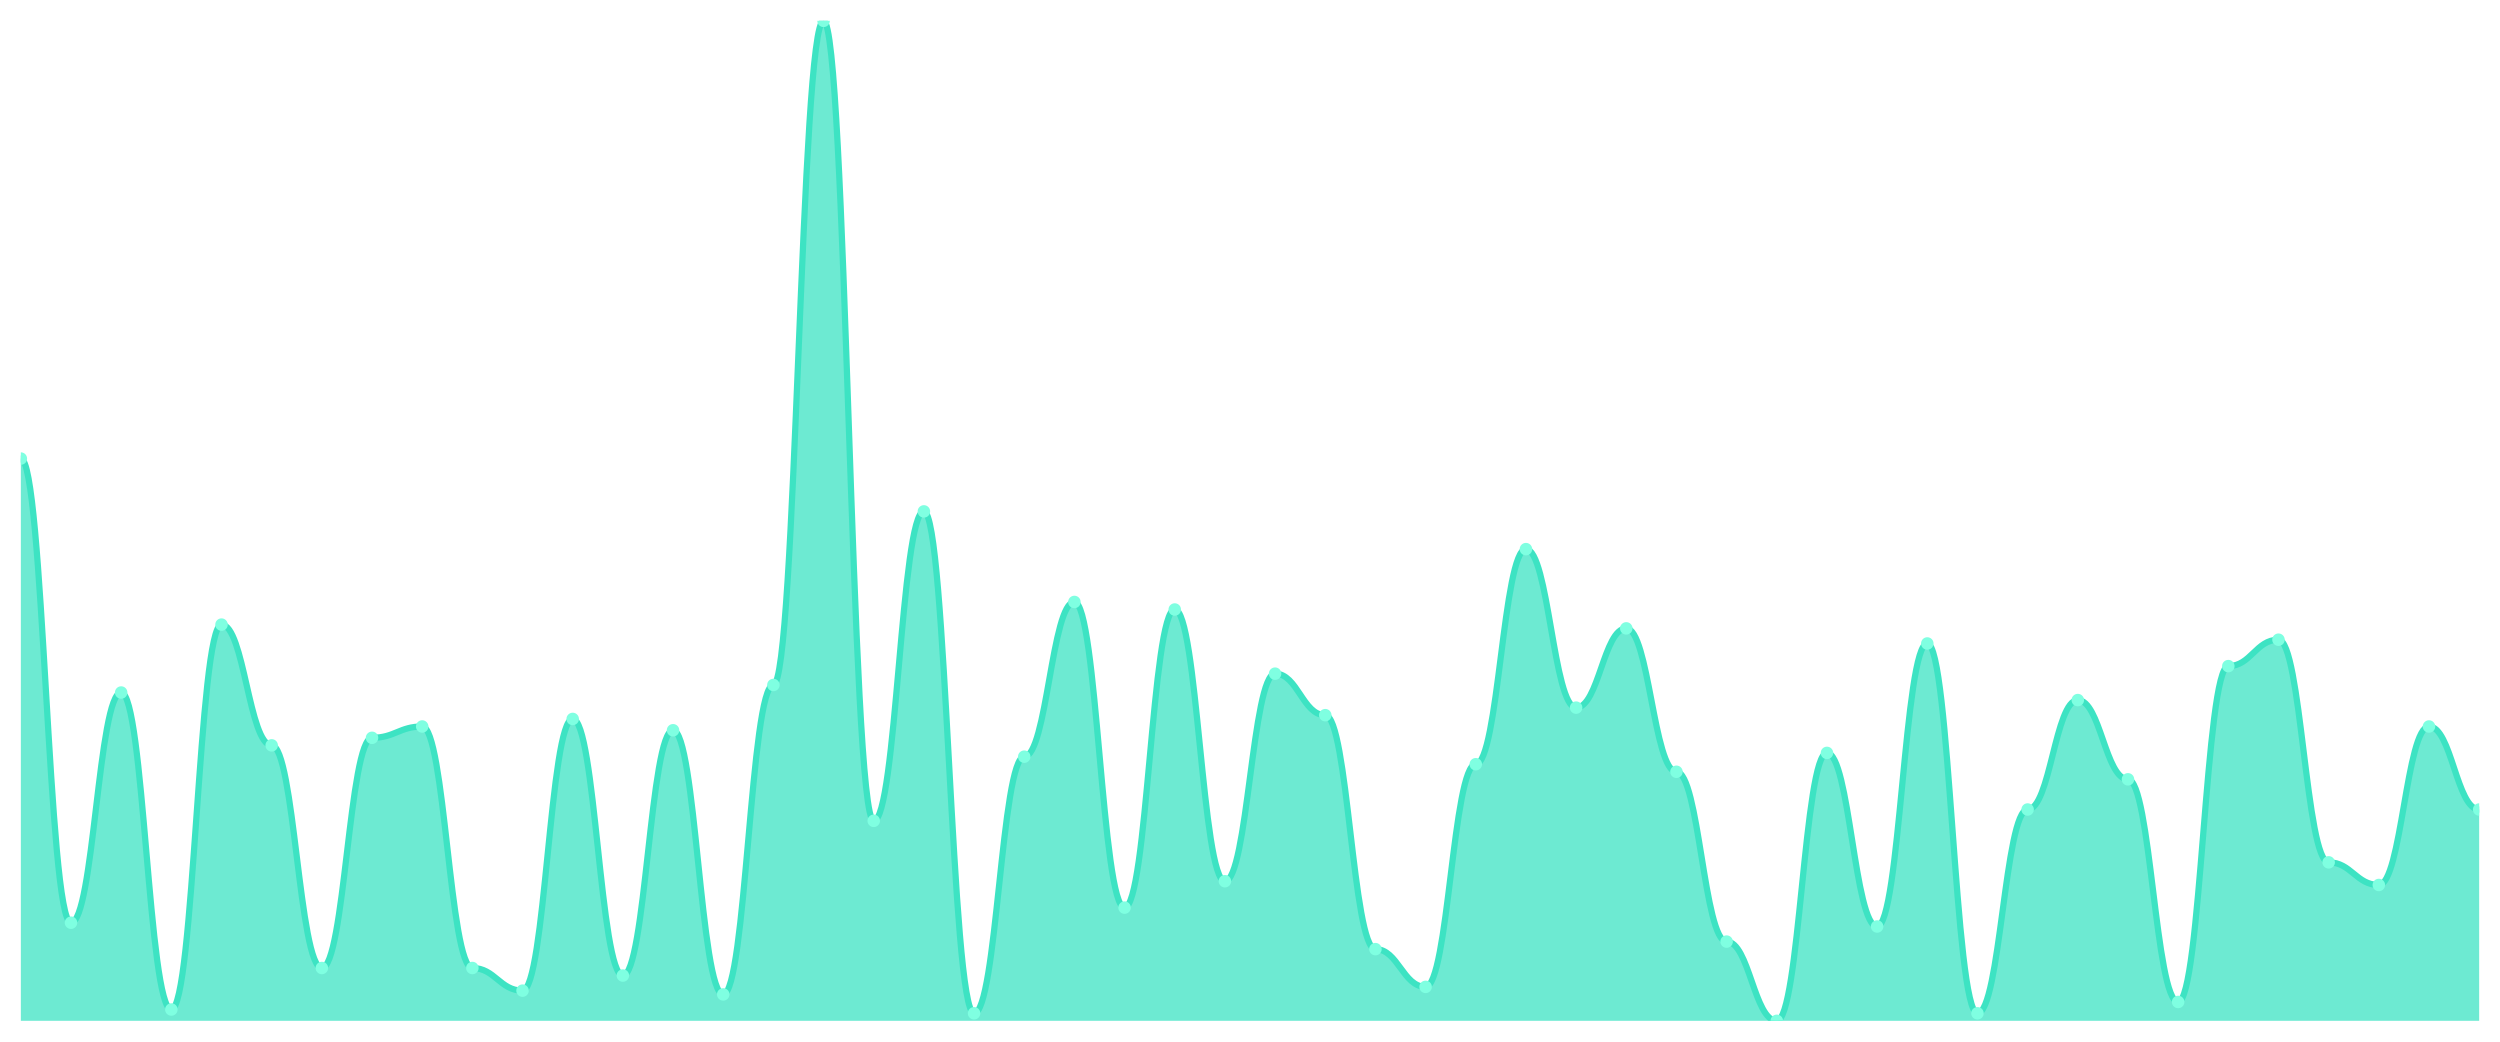
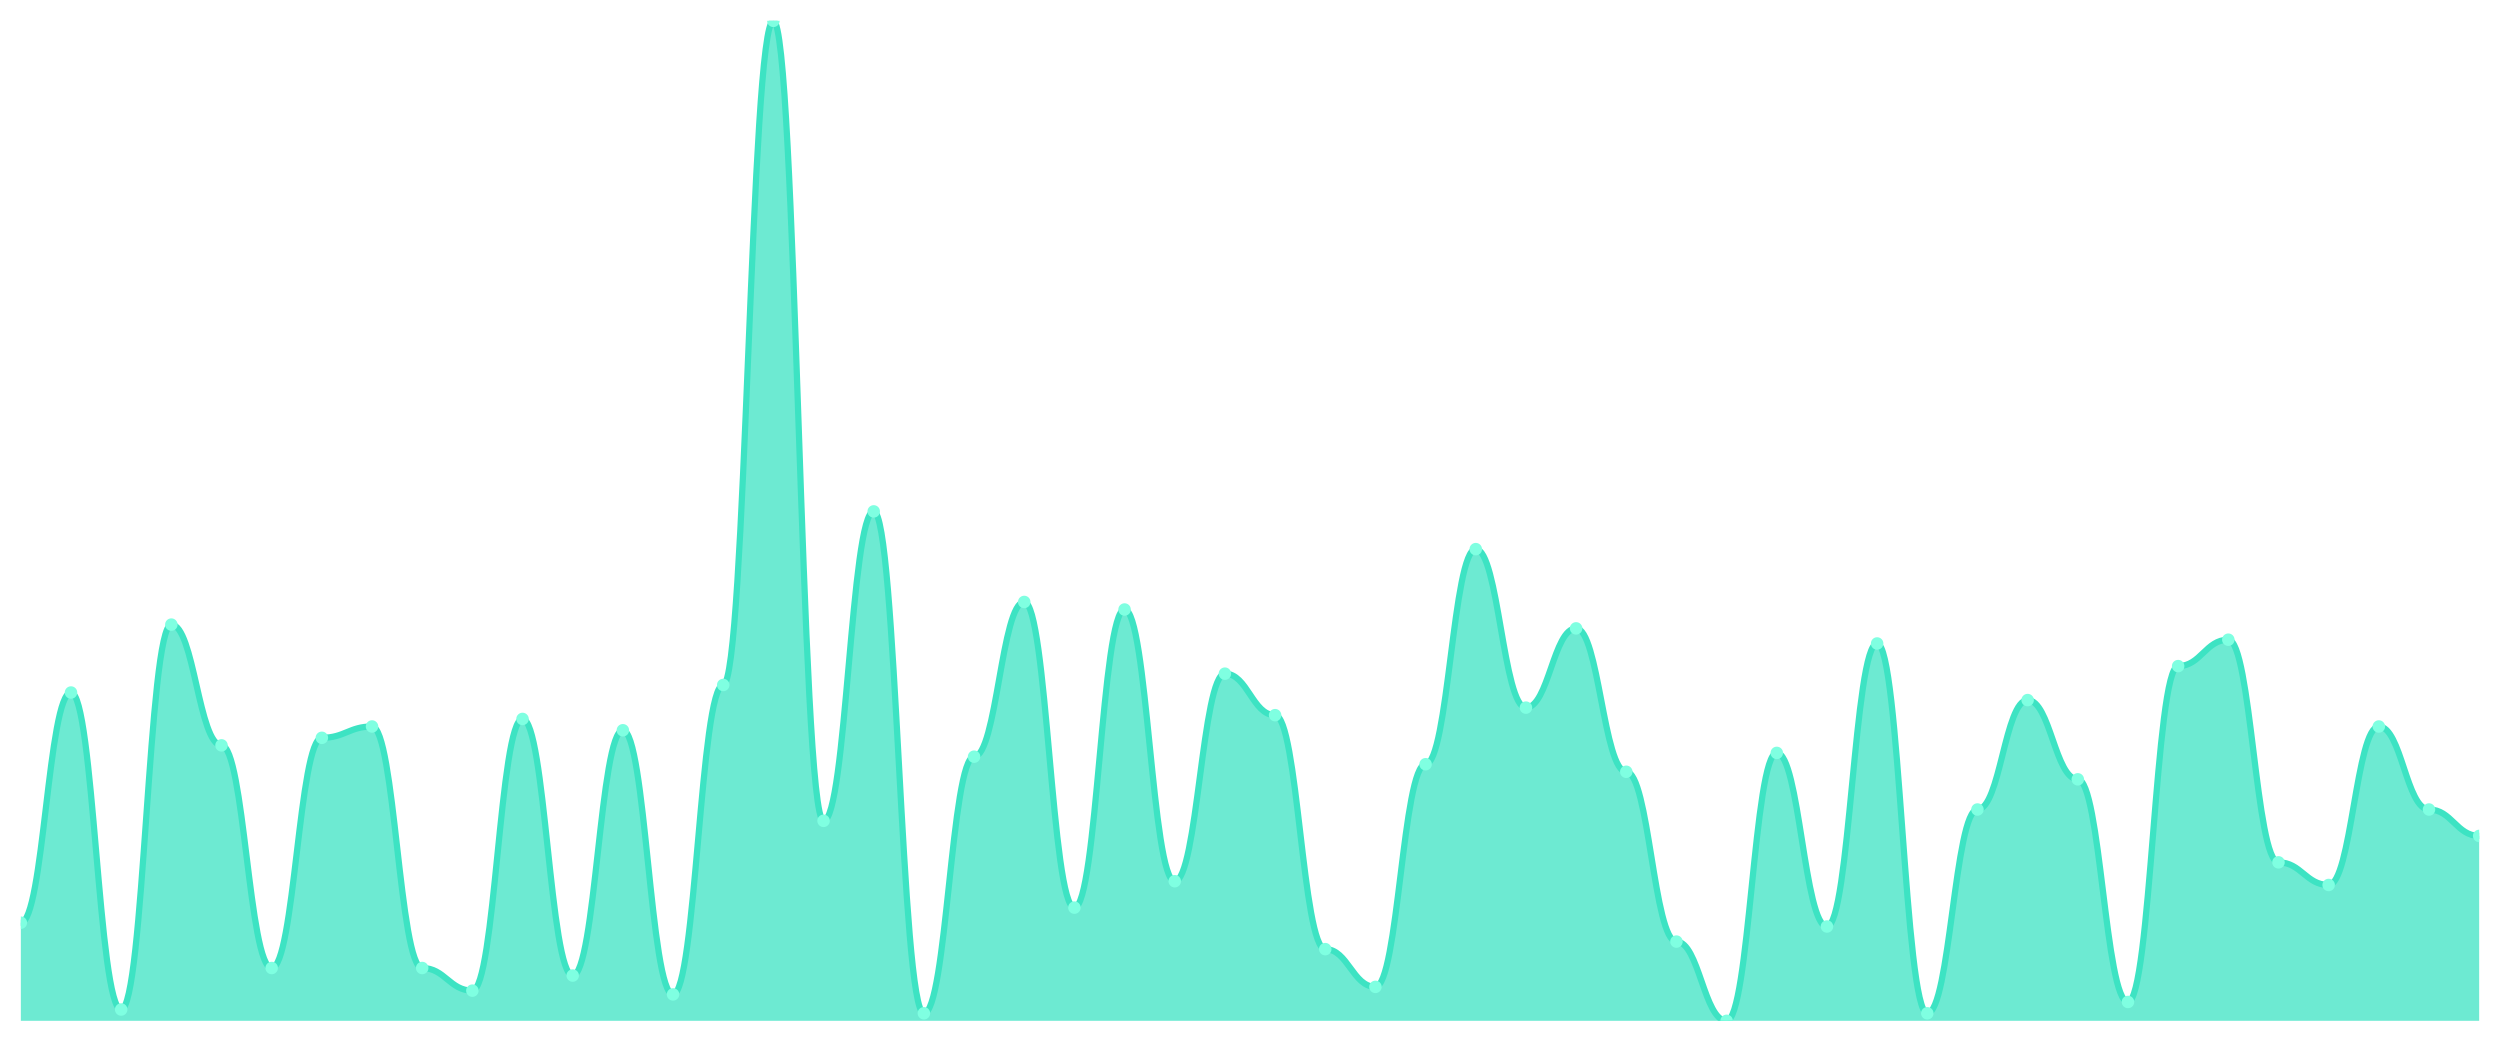
<svg xmlns="http://www.w3.org/2000/svg" viewBox="0 0 1200 500" width="1200" height="500">
  <defs>
    <clipPath id="c">
      <rect x="10" y="10" width="1180" height="480" />
    </clipPath>
  </defs>
  <rect width="1200" height="500" fill="none" />
  <g clip-path="url(#c)">
-     <path d="M 10,490 L 10,220.113 C 20.837,220.113 23.245,442.906 34.082,442.906 C 44.918,442.906 47.327,332.415 58.163,332.415 C 69,332.415 71.408,484.566 82.245,484.566 C 93.082,484.566 95.49,299.811 106.327,299.811 C 117.163,299.811 119.571,357.774 130.408,357.774 C 141.245,357.774 143.653,464.642 154.49,464.642 C 165.327,464.642 167.735,354.151 178.571,354.151 C 189.408,354.151 191.816,348.717 202.653,348.717 C 213.49,348.717 215.898,464.642 226.735,464.642 C 237.571,464.642 239.98,475.509 250.816,475.509 C 261.653,475.509 264.061,345.094 274.898,345.094 C 285.735,345.094 288.143,468.264 298.98,468.264 C 309.816,468.264 312.224,350.528 323.061,350.528 C 333.898,350.528 336.306,477.321 347.143,477.321 C 357.98,477.321 360.388,328.792 371.224,328.792 C 382.061,328.792 384.469,10 395.306,10 C 406.143,10 408.551,394 419.388,394 C 430.224,394 432.633,245.472 443.469,245.472 C 454.306,245.472 456.714,486.377 467.551,486.377 C 478.388,486.377 480.796,363.208 491.633,363.208 C 502.469,363.208 504.878,288.943 515.714,288.943 C 526.551,288.943 528.959,435.66 539.796,435.66 C 550.633,435.66 553.041,292.566 563.878,292.566 C 574.714,292.566 577.122,422.981 587.959,422.981 C 598.796,422.981 601.204,323.358 612.041,323.358 C 622.878,323.358 625.286,343.283 636.122,343.283 C 646.959,343.283 649.367,455.585 660.204,455.585 C 671.041,455.585 673.449,473.698 684.286,473.698 C 695.122,473.698 697.531,366.83 708.367,366.83 C 719.204,366.83 721.612,263.585 732.449,263.585 C 743.286,263.585 745.694,339.66 756.531,339.66 C 767.367,339.66 769.776,301.623 780.612,301.623 C 791.449,301.623 793.857,370.453 804.694,370.453 C 815.531,370.453 817.939,451.962 828.776,451.962 C 839.612,451.962 842.02,490 852.857,490 C 863.694,490 866.102,361.396 876.939,361.396 C 887.776,361.396 890.184,444.717 901.02,444.717 C 911.857,444.717 914.265,308.868 925.102,308.868 C 935.939,308.868 938.347,486.377 949.184,486.377 C 960.02,486.377 962.429,388.566 973.265,388.566 C 984.102,388.566 986.51,336.038 997.347,336.038 C 1008.184,336.038 1010.592,374.075 1021.429,374.075 C 1032.265,374.075 1034.673,480.943 1045.51,480.943 C 1056.347,480.943 1058.755,319.736 1069.592,319.736 C 1080.429,319.736 1082.837,307.057 1093.673,307.057 C 1104.51,307.057 1106.918,413.925 1117.755,413.925 C 1128.592,413.925 1131,424.792 1141.837,424.792 C 1152.673,424.792 1155.082,348.717 1165.918,348.717 C 1176.755,348.717 1179.163,388.566 1190,388.566 L 1190,490 Z" fill="rgba(61,227,195,0.75)" />
-     <path d="M 10,220.113 C 20.837,220.113 23.245,442.906 34.082,442.906 C 44.918,442.906 47.327,332.415 58.163,332.415 C 69,332.415 71.408,484.566 82.245,484.566 C 93.082,484.566 95.49,299.811 106.327,299.811 C 117.163,299.811 119.571,357.774 130.408,357.774 C 141.245,357.774 143.653,464.642 154.49,464.642 C 165.327,464.642 167.735,354.151 178.571,354.151 C 189.408,354.151 191.816,348.717 202.653,348.717 C 213.49,348.717 215.898,464.642 226.735,464.642 C 237.571,464.642 239.98,475.509 250.816,475.509 C 261.653,475.509 264.061,345.094 274.898,345.094 C 285.735,345.094 288.143,468.264 298.98,468.264 C 309.816,468.264 312.224,350.528 323.061,350.528 C 333.898,350.528 336.306,477.321 347.143,477.321 C 357.98,477.321 360.388,328.792 371.224,328.792 C 382.061,328.792 384.469,10 395.306,10 C 406.143,10 408.551,394 419.388,394 C 430.224,394 432.633,245.472 443.469,245.472 C 454.306,245.472 456.714,486.377 467.551,486.377 C 478.388,486.377 480.796,363.208 491.633,363.208 C 502.469,363.208 504.878,288.943 515.714,288.943 C 526.551,288.943 528.959,435.66 539.796,435.66 C 550.633,435.66 553.041,292.566 563.878,292.566 C 574.714,292.566 577.122,422.981 587.959,422.981 C 598.796,422.981 601.204,323.358 612.041,323.358 C 622.878,323.358 625.286,343.283 636.122,343.283 C 646.959,343.283 649.367,455.585 660.204,455.585 C 671.041,455.585 673.449,473.698 684.286,473.698 C 695.122,473.698 697.531,366.83 708.367,366.83 C 719.204,366.83 721.612,263.585 732.449,263.585 C 743.286,263.585 745.694,339.66 756.531,339.66 C 767.367,339.66 769.776,301.623 780.612,301.623 C 791.449,301.623 793.857,370.453 804.694,370.453 C 815.531,370.453 817.939,451.962 828.776,451.962 C 839.612,451.962 842.02,490 852.857,490 C 863.694,490 866.102,361.396 876.939,361.396 C 887.776,361.396 890.184,444.717 901.02,444.717 C 911.857,444.717 914.265,308.868 925.102,308.868 C 935.939,308.868 938.347,486.377 949.184,486.377 C 960.02,486.377 962.429,388.566 973.265,388.566 C 984.102,388.566 986.51,336.038 997.347,336.038 C 1008.184,336.038 1010.592,374.075 1021.429,374.075 C 1032.265,374.075 1034.673,480.943 1045.51,480.943 C 1056.347,480.943 1058.755,319.736 1069.592,319.736 C 1080.429,319.736 1082.837,307.057 1093.673,307.057 C 1104.51,307.057 1106.918,413.925 1117.755,413.925 C 1128.592,413.925 1131,424.792 1141.837,424.792 C 1152.673,424.792 1155.082,348.717 1165.918,348.717 C 1176.755,348.717 1179.163,388.566 1190,388.566" fill="none" stroke="#3de3c3" stroke-width="3" stroke-linecap="round" stroke-linejoin="round" />
-     <circle cx="10" cy="220.113" r="3" fill="#7fffe1" />
-     <circle cx="34.082" cy="442.906" r="3" fill="#7fffe1" />
-     <circle cx="58.163" cy="332.415" r="3" fill="#7fffe1" />
-     <circle cx="82.245" cy="484.566" r="3" fill="#7fffe1" />
-     <circle cx="106.327" cy="299.811" r="3" fill="#7fffe1" />
-     <circle cx="130.408" cy="357.774" r="3" fill="#7fffe1" />
-     <circle cx="154.49" cy="464.642" r="3" fill="#7fffe1" />
-     <circle cx="178.571" cy="354.151" r="3" fill="#7fffe1" />
-     <circle cx="202.653" cy="348.717" r="3" fill="#7fffe1" />
-     <circle cx="226.735" cy="464.642" r="3" fill="#7fffe1" />
-     <circle cx="250.816" cy="475.509" r="3" fill="#7fffe1" />
-     <circle cx="274.898" cy="345.094" r="3" fill="#7fffe1" />
-     <circle cx="298.98" cy="468.264" r="3" fill="#7fffe1" />
-     <circle cx="323.061" cy="350.528" r="3" fill="#7fffe1" />
-     <circle cx="347.143" cy="477.321" r="3" fill="#7fffe1" />
-     <circle cx="371.224" cy="328.792" r="3" fill="#7fffe1" />
-     <circle cx="395.306" cy="10" r="3" fill="#7fffe1" />
-     <circle cx="419.388" cy="394" r="3" fill="#7fffe1" />
-     <circle cx="443.469" cy="245.472" r="3" fill="#7fffe1" />
-     <circle cx="467.551" cy="486.377" r="3" fill="#7fffe1" />
-     <circle cx="491.633" cy="363.208" r="3" fill="#7fffe1" />
-     <circle cx="515.714" cy="288.943" r="3" fill="#7fffe1" />
-     <circle cx="539.796" cy="435.66" r="3" fill="#7fffe1" />
-     <circle cx="563.878" cy="292.566" r="3" fill="#7fffe1" />
-     <circle cx="587.959" cy="422.981" r="3" fill="#7fffe1" />
-     <circle cx="612.041" cy="323.358" r="3" fill="#7fffe1" />
-     <circle cx="636.122" cy="343.283" r="3" fill="#7fffe1" />
-     <circle cx="660.204" cy="455.585" r="3" fill="#7fffe1" />
-     <circle cx="684.286" cy="473.698" r="3" fill="#7fffe1" />
-     <circle cx="708.367" cy="366.83" r="3" fill="#7fffe1" />
-     <circle cx="732.449" cy="263.585" r="3" fill="#7fffe1" />
-     <circle cx="756.531" cy="339.66" r="3" fill="#7fffe1" />
-     <circle cx="780.612" cy="301.623" r="3" fill="#7fffe1" />
-     <circle cx="804.694" cy="370.453" r="3" fill="#7fffe1" />
-     <circle cx="828.776" cy="451.962" r="3" fill="#7fffe1" />
-     <circle cx="852.857" cy="490" r="3" fill="#7fffe1" />
-     <circle cx="876.939" cy="361.396" r="3" fill="#7fffe1" />
-     <circle cx="901.02" cy="444.717" r="3" fill="#7fffe1" />
-     <circle cx="925.102" cy="308.868" r="3" fill="#7fffe1" />
-     <circle cx="949.184" cy="486.377" r="3" fill="#7fffe1" />
-     <circle cx="973.265" cy="388.566" r="3" fill="#7fffe1" />
-     <circle cx="997.347" cy="336.038" r="3" fill="#7fffe1" />
-     <circle cx="1021.429" cy="374.075" r="3" fill="#7fffe1" />
-     <circle cx="1045.51" cy="480.943" r="3" fill="#7fffe1" />
-     <circle cx="1069.592" cy="319.736" r="3" fill="#7fffe1" />
-     <circle cx="1093.673" cy="307.057" r="3" fill="#7fffe1" />
-     <circle cx="1117.755" cy="413.925" r="3" fill="#7fffe1" />
-     <circle cx="1141.837" cy="424.792" r="3" fill="#7fffe1" />
-     <circle cx="1165.918" cy="348.717" r="3" fill="#7fffe1" />
-     <circle cx="1190" cy="388.566" r="3" fill="#7fffe1" />
+     <path d="M 10,490 L 10,442.906 C 20.837,442.906 23.245,332.415 34.082,332.415 C 44.918,332.415 47.327,484.566 58.163,484.566 C 69,484.566 71.408,299.811 82.245,299.811 C 93.082,299.811 95.49,357.774 106.327,357.774 C 117.163,357.774 119.571,464.642 130.408,464.642 C 141.245,464.642 143.653,354.151 154.49,354.151 C 165.327,354.151 167.735,348.717 178.571,348.717 C 189.408,348.717 191.816,464.642 202.653,464.642 C 213.49,464.642 215.898,475.509 226.735,475.509 C 237.571,475.509 239.98,345.094 250.816,345.094 C 261.653,345.094 264.061,468.264 274.898,468.264 C 285.735,468.264 288.143,350.528 298.98,350.528 C 309.816,350.528 312.224,477.321 323.061,477.321 C 333.898,477.321 336.306,328.792 347.143,328.792 C 357.98,328.792 360.388,10 371.224,10 C 382.061,10 384.469,394 395.306,394 C 406.143,394 408.551,245.472 419.388,245.472 C 430.224,245.472 432.633,486.377 443.469,486.377 C 454.306,486.377 456.714,363.208 467.551,363.208 C 478.388,363.208 480.796,288.943 491.633,288.943 C 502.469,288.943 504.878,435.66 515.714,435.66 C 526.551,435.66 528.959,292.566 539.796,292.566 C 550.633,292.566 553.041,422.981 563.878,422.981 C 574.714,422.981 577.122,323.358 587.959,323.358 C 598.796,323.358 601.204,343.283 612.041,343.283 C 622.878,343.283 625.286,455.585 636.122,455.585 C 646.959,455.585 649.367,473.698 660.204,473.698 C 671.041,473.698 673.449,366.83 684.286,366.83 C 695.122,366.83 697.531,263.585 708.367,263.585 C 719.204,263.585 721.612,339.66 732.449,339.66 C 743.286,339.66 745.694,301.623 756.531,301.623 C 767.367,301.623 769.776,370.453 780.612,370.453 C 791.449,370.453 793.857,451.962 804.694,451.962 C 815.531,451.962 817.939,490 828.776,490 C 839.612,490 842.02,361.396 852.857,361.396 C 863.694,361.396 866.102,444.717 876.939,444.717 C 887.776,444.717 890.184,308.868 901.02,308.868 C 911.857,308.868 914.265,486.377 925.102,486.377 C 935.939,486.377 938.347,388.566 949.184,388.566 C 960.02,388.566 962.429,336.038 973.265,336.038 C 984.102,336.038 986.51,374.075 997.347,374.075 C 1008.184,374.075 1010.592,480.943 1021.429,480.943 C 1032.265,480.943 1034.673,319.736 1045.51,319.736 C 1056.347,319.736 1058.755,307.057 1069.592,307.057 C 1080.429,307.057 1082.837,413.925 1093.673,413.925 C 1104.51,413.925 1106.918,424.792 1117.755,424.792 C 1128.592,424.792 1131,348.717 1141.837,348.717 C 1152.673,348.717 1155.082,388.566 1165.918,388.566 C 1176.755,388.566 1179.163,401.245 1190,401.245 L 1190,490 Z" fill="rgba(61,227,195,0.75)" />
+     <path d="M 10,442.906 C 20.837,442.906 23.245,332.415 34.082,332.415 C 44.918,332.415 47.327,484.566 58.163,484.566 C 69,484.566 71.408,299.811 82.245,299.811 C 93.082,299.811 95.49,357.774 106.327,357.774 C 117.163,357.774 119.571,464.642 130.408,464.642 C 141.245,464.642 143.653,354.151 154.49,354.151 C 165.327,354.151 167.735,348.717 178.571,348.717 C 189.408,348.717 191.816,464.642 202.653,464.642 C 213.49,464.642 215.898,475.509 226.735,475.509 C 237.571,475.509 239.98,345.094 250.816,345.094 C 261.653,345.094 264.061,468.264 274.898,468.264 C 285.735,468.264 288.143,350.528 298.98,350.528 C 309.816,350.528 312.224,477.321 323.061,477.321 C 333.898,477.321 336.306,328.792 347.143,328.792 C 357.98,328.792 360.388,10 371.224,10 C 382.061,10 384.469,394 395.306,394 C 406.143,394 408.551,245.472 419.388,245.472 C 430.224,245.472 432.633,486.377 443.469,486.377 C 454.306,486.377 456.714,363.208 467.551,363.208 C 478.388,363.208 480.796,288.943 491.633,288.943 C 502.469,288.943 504.878,435.66 515.714,435.66 C 526.551,435.66 528.959,292.566 539.796,292.566 C 550.633,292.566 553.041,422.981 563.878,422.981 C 574.714,422.981 577.122,323.358 587.959,323.358 C 598.796,323.358 601.204,343.283 612.041,343.283 C 622.878,343.283 625.286,455.585 636.122,455.585 C 646.959,455.585 649.367,473.698 660.204,473.698 C 671.041,473.698 673.449,366.83 684.286,366.83 C 695.122,366.83 697.531,263.585 708.367,263.585 C 719.204,263.585 721.612,339.66 732.449,339.66 C 743.286,339.66 745.694,301.623 756.531,301.623 C 767.367,301.623 769.776,370.453 780.612,370.453 C 791.449,370.453 793.857,451.962 804.694,451.962 C 815.531,451.962 817.939,490 828.776,490 C 839.612,490 842.02,361.396 852.857,361.396 C 863.694,361.396 866.102,444.717 876.939,444.717 C 887.776,444.717 890.184,308.868 901.02,308.868 C 911.857,308.868 914.265,486.377 925.102,486.377 C 935.939,486.377 938.347,388.566 949.184,388.566 C 960.02,388.566 962.429,336.038 973.265,336.038 C 984.102,336.038 986.51,374.075 997.347,374.075 C 1008.184,374.075 1010.592,480.943 1021.429,480.943 C 1032.265,480.943 1034.673,319.736 1045.51,319.736 C 1056.347,319.736 1058.755,307.057 1069.592,307.057 C 1080.429,307.057 1082.837,413.925 1093.673,413.925 C 1104.51,413.925 1106.918,424.792 1117.755,424.792 C 1128.592,424.792 1131,348.717 1141.837,348.717 C 1152.673,348.717 1155.082,388.566 1165.918,388.566 C 1176.755,388.566 1179.163,401.245 1190,401.245" fill="none" stroke="#3de3c3" stroke-width="3" stroke-linecap="round" stroke-linejoin="round" />
+     <circle cx="10" cy="442.906" r="3" fill="#7fffe1" />
+     <circle cx="34.082" cy="332.415" r="3" fill="#7fffe1" />
+     <circle cx="58.163" cy="484.566" r="3" fill="#7fffe1" />
+     <circle cx="82.245" cy="299.811" r="3" fill="#7fffe1" />
+     <circle cx="106.327" cy="357.774" r="3" fill="#7fffe1" />
+     <circle cx="130.408" cy="464.642" r="3" fill="#7fffe1" />
+     <circle cx="154.49" cy="354.151" r="3" fill="#7fffe1" />
+     <circle cx="178.571" cy="348.717" r="3" fill="#7fffe1" />
+     <circle cx="202.653" cy="464.642" r="3" fill="#7fffe1" />
+     <circle cx="226.735" cy="475.509" r="3" fill="#7fffe1" />
+     <circle cx="250.816" cy="345.094" r="3" fill="#7fffe1" />
+     <circle cx="274.898" cy="468.264" r="3" fill="#7fffe1" />
+     <circle cx="298.98" cy="350.528" r="3" fill="#7fffe1" />
+     <circle cx="323.061" cy="477.321" r="3" fill="#7fffe1" />
+     <circle cx="347.143" cy="328.792" r="3" fill="#7fffe1" />
+     <circle cx="371.224" cy="10" r="3" fill="#7fffe1" />
+     <circle cx="395.306" cy="394" r="3" fill="#7fffe1" />
+     <circle cx="419.388" cy="245.472" r="3" fill="#7fffe1" />
+     <circle cx="443.469" cy="486.377" r="3" fill="#7fffe1" />
+     <circle cx="467.551" cy="363.208" r="3" fill="#7fffe1" />
+     <circle cx="491.633" cy="288.943" r="3" fill="#7fffe1" />
+     <circle cx="515.714" cy="435.66" r="3" fill="#7fffe1" />
+     <circle cx="539.796" cy="292.566" r="3" fill="#7fffe1" />
+     <circle cx="563.878" cy="422.981" r="3" fill="#7fffe1" />
+     <circle cx="587.959" cy="323.358" r="3" fill="#7fffe1" />
+     <circle cx="612.041" cy="343.283" r="3" fill="#7fffe1" />
+     <circle cx="636.122" cy="455.585" r="3" fill="#7fffe1" />
+     <circle cx="660.204" cy="473.698" r="3" fill="#7fffe1" />
+     <circle cx="684.286" cy="366.83" r="3" fill="#7fffe1" />
+     <circle cx="708.367" cy="263.585" r="3" fill="#7fffe1" />
+     <circle cx="732.449" cy="339.66" r="3" fill="#7fffe1" />
+     <circle cx="756.531" cy="301.623" r="3" fill="#7fffe1" />
+     <circle cx="780.612" cy="370.453" r="3" fill="#7fffe1" />
+     <circle cx="804.694" cy="451.962" r="3" fill="#7fffe1" />
+     <circle cx="828.776" cy="490" r="3" fill="#7fffe1" />
+     <circle cx="852.857" cy="361.396" r="3" fill="#7fffe1" />
+     <circle cx="876.939" cy="444.717" r="3" fill="#7fffe1" />
+     <circle cx="901.02" cy="308.868" r="3" fill="#7fffe1" />
+     <circle cx="925.102" cy="486.377" r="3" fill="#7fffe1" />
+     <circle cx="949.184" cy="388.566" r="3" fill="#7fffe1" />
+     <circle cx="973.265" cy="336.038" r="3" fill="#7fffe1" />
+     <circle cx="997.347" cy="374.075" r="3" fill="#7fffe1" />
+     <circle cx="1021.429" cy="480.943" r="3" fill="#7fffe1" />
+     <circle cx="1045.51" cy="319.736" r="3" fill="#7fffe1" />
+     <circle cx="1069.592" cy="307.057" r="3" fill="#7fffe1" />
+     <circle cx="1093.673" cy="413.925" r="3" fill="#7fffe1" />
+     <circle cx="1117.755" cy="424.792" r="3" fill="#7fffe1" />
+     <circle cx="1141.837" cy="348.717" r="3" fill="#7fffe1" />
+     <circle cx="1165.918" cy="388.566" r="3" fill="#7fffe1" />
+     <circle cx="1190" cy="401.245" r="3" fill="#7fffe1" />
  </g>
</svg>
